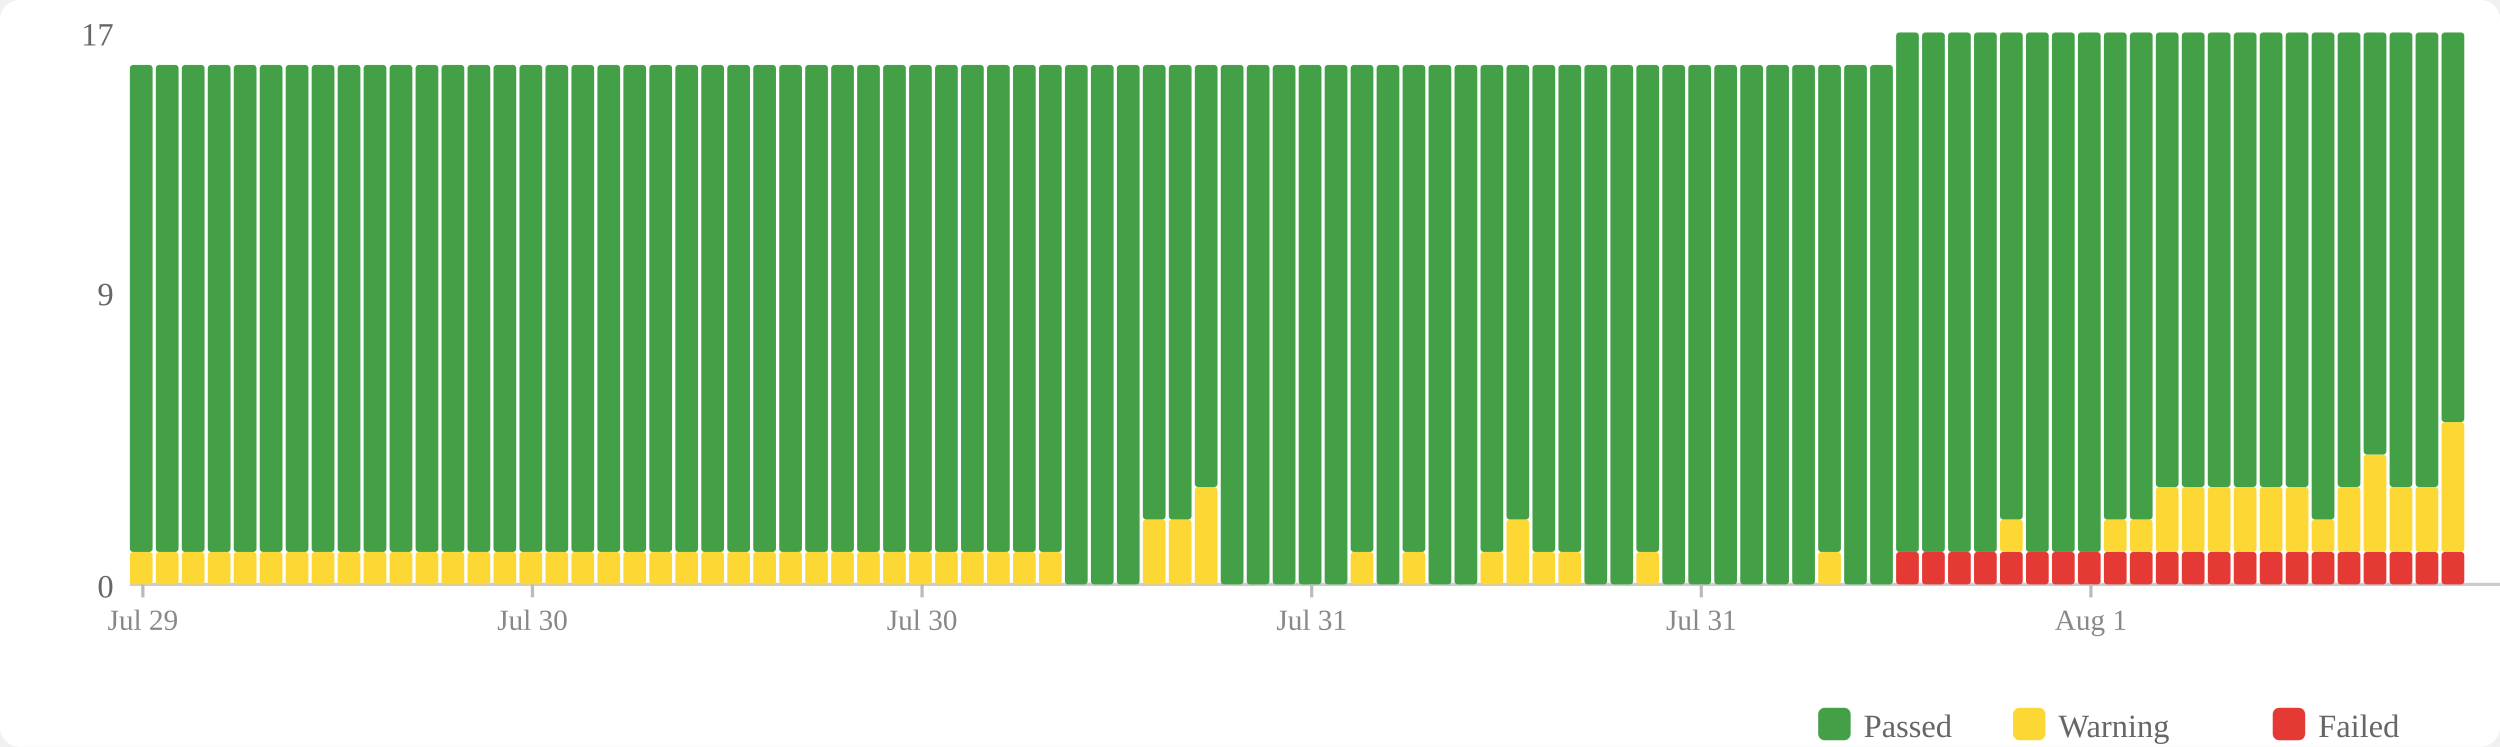
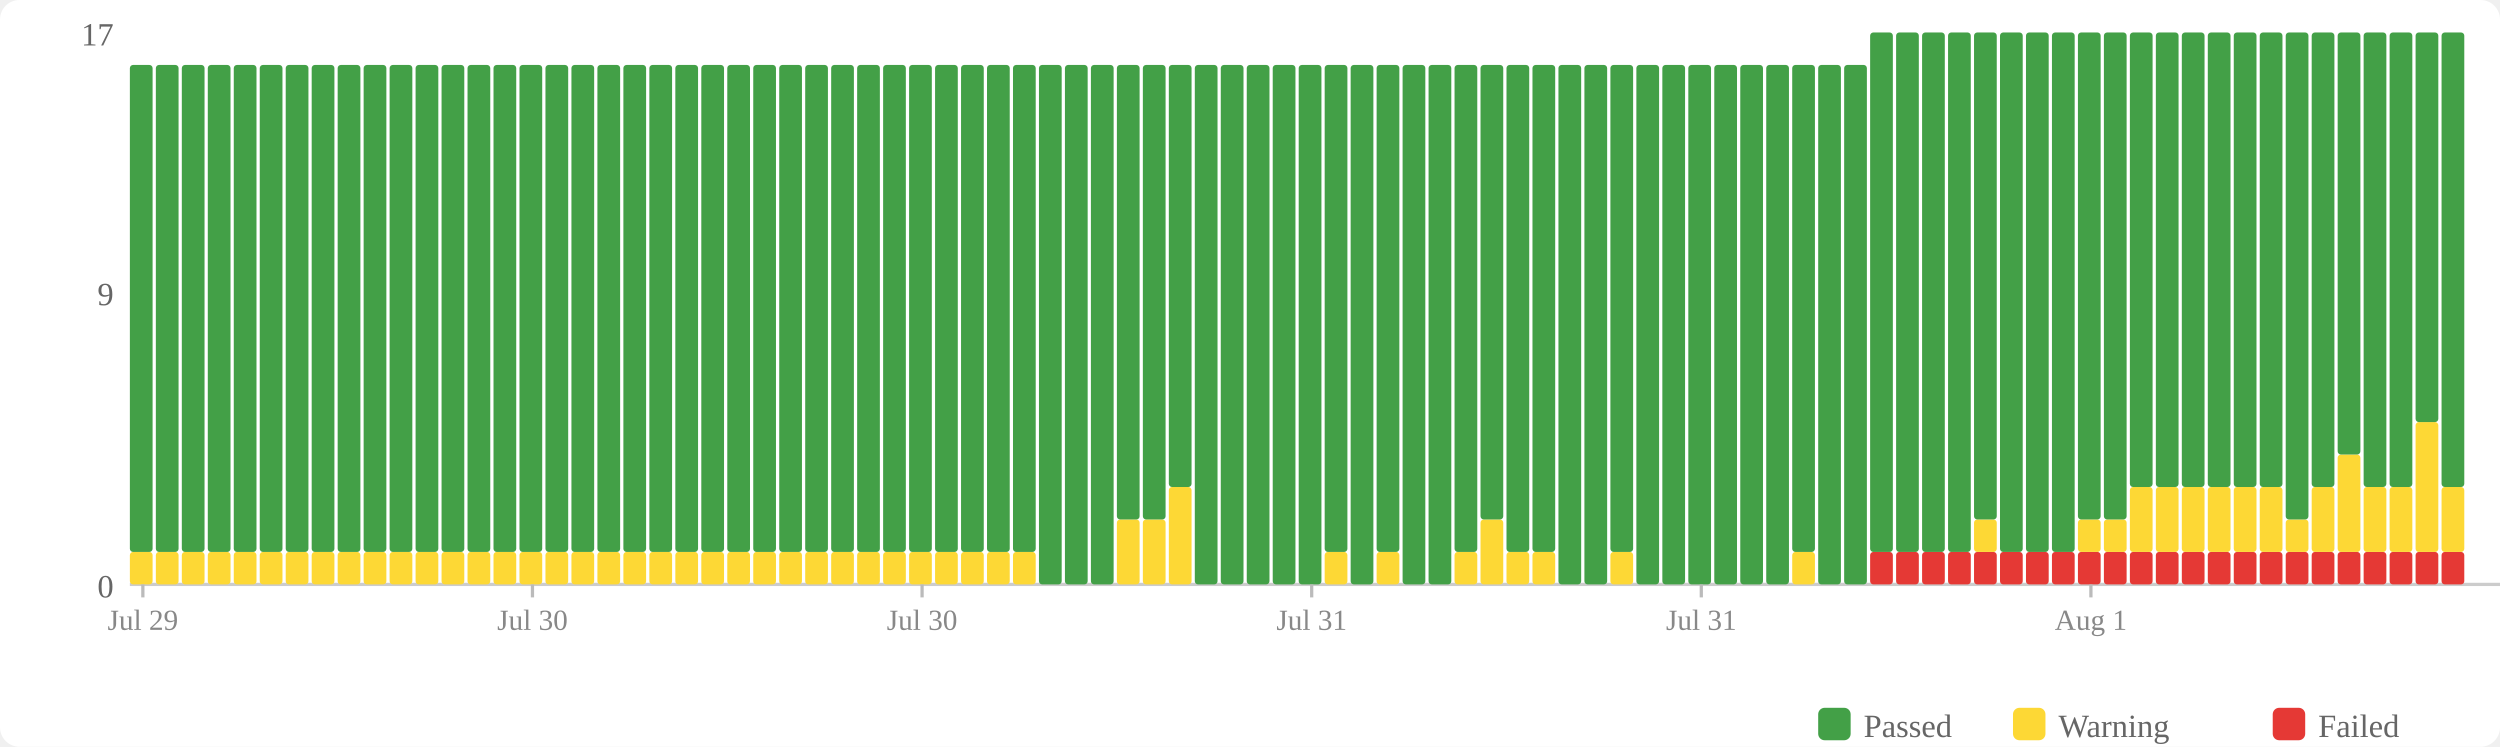
<svg xmlns="http://www.w3.org/2000/svg" width="770" height="230" viewBox="0 0 770 230">
  <rect width="770" height="230" fill="#fff" rx="6" />
  <rect x="560" y="218" width="10" height="10" fill="#43a047" rx="2" />
  <text x="574" y="227" font-size="10" fill="#666">Passed</text>
  <rect x="620" y="218" width="10" height="10" fill="#fdd835" rx="2" />
  <text x="634" y="227" font-size="10" fill="#666">Warning</text>
  <rect x="700" y="218" width="10" height="10" fill="#e53935" rx="2" />
  <text x="714" y="227" font-size="10" fill="#666">Failed</text>
  <text x="35" y="184" text-anchor="end" font-size="10" fill="#666">0</text>
  <text x="35" y="94" text-anchor="end" font-size="10" fill="#666">9</text>
  <text x="35" y="14" text-anchor="end" font-size="10" fill="#666">17</text>
  <line x1="40" y1="180" x2="770" y2="180" stroke="#ccc" stroke-width="1" />
  <rect x="40" y="170" width="7" height="10" fill="#fdd835" rx="1" />
  <rect x="40" y="20" width="7" height="150" fill="#43a047" rx="1" />
  <rect x="48" y="170" width="7" height="10" fill="#fdd835" rx="1" />
  <rect x="48" y="20" width="7" height="150" fill="#43a047" rx="1" />
  <rect x="56" y="170" width="7" height="10" fill="#fdd835" rx="1" />
  <rect x="56" y="20" width="7" height="150" fill="#43a047" rx="1" />
  <rect x="64" y="170" width="7" height="10" fill="#fdd835" rx="1" />
  <rect x="64" y="20" width="7" height="150" fill="#43a047" rx="1" />
  <rect x="72" y="170" width="7" height="10" fill="#fdd835" rx="1" />
  <rect x="72" y="20" width="7" height="150" fill="#43a047" rx="1" />
  <rect x="80" y="170" width="7" height="10" fill="#fdd835" rx="1" />
  <rect x="80" y="20" width="7" height="150" fill="#43a047" rx="1" />
  <rect x="88" y="170" width="7" height="10" fill="#fdd835" rx="1" />
  <rect x="88" y="20" width="7" height="150" fill="#43a047" rx="1" />
  <rect x="96" y="170" width="7" height="10" fill="#fdd835" rx="1" />
  <rect x="96" y="20" width="7" height="150" fill="#43a047" rx="1" />
  <rect x="104" y="170" width="7" height="10" fill="#fdd835" rx="1" />
  <rect x="104" y="20" width="7" height="150" fill="#43a047" rx="1" />
  <rect x="112" y="170" width="7" height="10" fill="#fdd835" rx="1" />
  <rect x="112" y="20" width="7" height="150" fill="#43a047" rx="1" />
  <rect x="120" y="170" width="7" height="10" fill="#fdd835" rx="1" />
  <rect x="120" y="20" width="7" height="150" fill="#43a047" rx="1" />
  <rect x="128" y="170" width="7" height="10" fill="#fdd835" rx="1" />
  <rect x="128" y="20" width="7" height="150" fill="#43a047" rx="1" />
  <rect x="136" y="170" width="7" height="10" fill="#fdd835" rx="1" />
  <rect x="136" y="20" width="7" height="150" fill="#43a047" rx="1" />
  <rect x="144" y="170" width="7" height="10" fill="#fdd835" rx="1" />
  <rect x="144" y="20" width="7" height="150" fill="#43a047" rx="1" />
  <rect x="152" y="170" width="7" height="10" fill="#fdd835" rx="1" />
  <rect x="152" y="20" width="7" height="150" fill="#43a047" rx="1" />
  <rect x="160" y="170" width="7" height="10" fill="#fdd835" rx="1" />
  <rect x="160" y="20" width="7" height="150" fill="#43a047" rx="1" />
  <rect x="168" y="170" width="7" height="10" fill="#fdd835" rx="1" />
  <rect x="168" y="20" width="7" height="150" fill="#43a047" rx="1" />
  <rect x="176" y="170" width="7" height="10" fill="#fdd835" rx="1" />
  <rect x="176" y="20" width="7" height="150" fill="#43a047" rx="1" />
  <rect x="184" y="170" width="7" height="10" fill="#fdd835" rx="1" />
  <rect x="184" y="20" width="7" height="150" fill="#43a047" rx="1" />
  <rect x="192" y="170" width="7" height="10" fill="#fdd835" rx="1" />
  <rect x="192" y="20" width="7" height="150" fill="#43a047" rx="1" />
  <rect x="200" y="170" width="7" height="10" fill="#fdd835" rx="1" />
  <rect x="200" y="20" width="7" height="150" fill="#43a047" rx="1" />
  <rect x="208" y="170" width="7" height="10" fill="#fdd835" rx="1" />
  <rect x="208" y="20" width="7" height="150" fill="#43a047" rx="1" />
  <rect x="216" y="170" width="7" height="10" fill="#fdd835" rx="1" />
  <rect x="216" y="20" width="7" height="150" fill="#43a047" rx="1" />
  <rect x="224" y="170" width="7" height="10" fill="#fdd835" rx="1" />
  <rect x="224" y="20" width="7" height="150" fill="#43a047" rx="1" />
  <rect x="232" y="170" width="7" height="10" fill="#fdd835" rx="1" />
  <rect x="232" y="20" width="7" height="150" fill="#43a047" rx="1" />
  <rect x="240" y="170" width="7" height="10" fill="#fdd835" rx="1" />
  <rect x="240" y="20" width="7" height="150" fill="#43a047" rx="1" />
  <rect x="248" y="170" width="7" height="10" fill="#fdd835" rx="1" />
  <rect x="248" y="20" width="7" height="150" fill="#43a047" rx="1" />
  <rect x="256" y="170" width="7" height="10" fill="#fdd835" rx="1" />
  <rect x="256" y="20" width="7" height="150" fill="#43a047" rx="1" />
  <rect x="264" y="170" width="7" height="10" fill="#fdd835" rx="1" />
  <rect x="264" y="20" width="7" height="150" fill="#43a047" rx="1" />
  <rect x="272" y="170" width="7" height="10" fill="#fdd835" rx="1" />
  <rect x="272" y="20" width="7" height="150" fill="#43a047" rx="1" />
  <rect x="280" y="170" width="7" height="10" fill="#fdd835" rx="1" />
  <rect x="280" y="20" width="7" height="150" fill="#43a047" rx="1" />
  <rect x="288" y="170" width="7" height="10" fill="#fdd835" rx="1" />
  <rect x="288" y="20" width="7" height="150" fill="#43a047" rx="1" />
  <rect x="296" y="170" width="7" height="10" fill="#fdd835" rx="1" />
  <rect x="296" y="20" width="7" height="150" fill="#43a047" rx="1" />
  <rect x="304" y="170" width="7" height="10" fill="#fdd835" rx="1" />
  <rect x="304" y="20" width="7" height="150" fill="#43a047" rx="1" />
  <rect x="312" y="170" width="7" height="10" fill="#fdd835" rx="1" />
  <rect x="312" y="20" width="7" height="150" fill="#43a047" rx="1" />
-   <rect x="320" y="170" width="7" height="10" fill="#fdd835" rx="1" />
-   <rect x="320" y="20" width="7" height="150" fill="#43a047" rx="1" />
+   <rect x="320" y="20" width="7" height="160" fill="#43a047" rx="1" />
  <rect x="328" y="20" width="7" height="160" fill="#43a047" rx="1" />
  <rect x="336" y="20" width="7" height="160" fill="#43a047" rx="1" />
-   <rect x="344" y="20" width="7" height="160" fill="#43a047" rx="1" />
+   <rect x="344" y="160" width="7" height="20" fill="#fdd835" rx="1" />
+   <rect x="344" y="20" width="7" height="140" fill="#43a047" rx="1" />
  <rect x="352" y="160" width="7" height="20" fill="#fdd835" rx="1" />
  <rect x="352" y="20" width="7" height="140" fill="#43a047" rx="1" />
-   <rect x="360" y="160" width="7" height="20" fill="#fdd835" rx="1" />
-   <rect x="360" y="20" width="7" height="140" fill="#43a047" rx="1" />
-   <rect x="368" y="150" width="7" height="30" fill="#fdd835" rx="1" />
-   <rect x="368" y="20" width="7" height="130" fill="#43a047" rx="1" />
+   <rect x="360" y="150" width="7" height="30" fill="#fdd835" rx="1" />
+   <rect x="360" y="20" width="7" height="130" fill="#43a047" rx="1" />
+   <rect x="368" y="20" width="7" height="160" fill="#43a047" rx="1" />
  <rect x="376" y="20" width="7" height="160" fill="#43a047" rx="1" />
  <rect x="384" y="20" width="7" height="160" fill="#43a047" rx="1" />
  <rect x="392" y="20" width="7" height="160" fill="#43a047" rx="1" />
  <rect x="400" y="20" width="7" height="160" fill="#43a047" rx="1" />
-   <rect x="408" y="20" width="7" height="160" fill="#43a047" rx="1" />
-   <rect x="416" y="170" width="7" height="10" fill="#fdd835" rx="1" />
-   <rect x="416" y="20" width="7" height="150" fill="#43a047" rx="1" />
-   <rect x="424" y="20" width="7" height="160" fill="#43a047" rx="1" />
-   <rect x="432" y="170" width="7" height="10" fill="#fdd835" rx="1" />
-   <rect x="432" y="20" width="7" height="150" fill="#43a047" rx="1" />
+   <rect x="408" y="170" width="7" height="10" fill="#fdd835" rx="1" />
+   <rect x="408" y="20" width="7" height="150" fill="#43a047" rx="1" />
+   <rect x="416" y="20" width="7" height="160" fill="#43a047" rx="1" />
+   <rect x="424" y="170" width="7" height="10" fill="#fdd835" rx="1" />
+   <rect x="424" y="20" width="7" height="150" fill="#43a047" rx="1" />
+   <rect x="432" y="20" width="7" height="160" fill="#43a047" rx="1" />
  <rect x="440" y="20" width="7" height="160" fill="#43a047" rx="1" />
-   <rect x="448" y="20" width="7" height="160" fill="#43a047" rx="1" />
-   <rect x="456" y="170" width="7" height="10" fill="#fdd835" rx="1" />
-   <rect x="456" y="20" width="7" height="150" fill="#43a047" rx="1" />
-   <rect x="464" y="160" width="7" height="20" fill="#fdd835" rx="1" />
-   <rect x="464" y="20" width="7" height="140" fill="#43a047" rx="1" />
+   <rect x="448" y="170" width="7" height="10" fill="#fdd835" rx="1" />
+   <rect x="448" y="20" width="7" height="150" fill="#43a047" rx="1" />
+   <rect x="456" y="160" width="7" height="20" fill="#fdd835" rx="1" />
+   <rect x="456" y="20" width="7" height="140" fill="#43a047" rx="1" />
+   <rect x="464" y="170" width="7" height="10" fill="#fdd835" rx="1" />
+   <rect x="464" y="20" width="7" height="150" fill="#43a047" rx="1" />
  <rect x="472" y="170" width="7" height="10" fill="#fdd835" rx="1" />
  <rect x="472" y="20" width="7" height="150" fill="#43a047" rx="1" />
-   <rect x="480" y="170" width="7" height="10" fill="#fdd835" rx="1" />
-   <rect x="480" y="20" width="7" height="150" fill="#43a047" rx="1" />
+   <rect x="480" y="20" width="7" height="160" fill="#43a047" rx="1" />
  <rect x="488" y="20" width="7" height="160" fill="#43a047" rx="1" />
-   <rect x="496" y="20" width="7" height="160" fill="#43a047" rx="1" />
-   <rect x="504" y="170" width="7" height="10" fill="#fdd835" rx="1" />
-   <rect x="504" y="20" width="7" height="150" fill="#43a047" rx="1" />
+   <rect x="496" y="170" width="7" height="10" fill="#fdd835" rx="1" />
+   <rect x="496" y="20" width="7" height="150" fill="#43a047" rx="1" />
+   <rect x="504" y="20" width="7" height="160" fill="#43a047" rx="1" />
  <rect x="512" y="20" width="7" height="160" fill="#43a047" rx="1" />
  <rect x="520" y="20" width="7" height="160" fill="#43a047" rx="1" />
  <rect x="528" y="20" width="7" height="160" fill="#43a047" rx="1" />
  <rect x="536" y="20" width="7" height="160" fill="#43a047" rx="1" />
  <rect x="544" y="20" width="7" height="160" fill="#43a047" rx="1" />
-   <rect x="552" y="20" width="7" height="160" fill="#43a047" rx="1" />
-   <rect x="560" y="170" width="7" height="10" fill="#fdd835" rx="1" />
-   <rect x="560" y="20" width="7" height="150" fill="#43a047" rx="1" />
+   <rect x="552" y="170" width="7" height="10" fill="#fdd835" rx="1" />
+   <rect x="552" y="20" width="7" height="150" fill="#43a047" rx="1" />
+   <rect x="560" y="20" width="7" height="160" fill="#43a047" rx="1" />
  <rect x="568" y="20" width="7" height="160" fill="#43a047" rx="1" />
-   <rect x="576" y="20" width="7" height="160" fill="#43a047" rx="1" />
+   <rect x="576" y="170" width="7" height="10" fill="#e53935" rx="1" />
+   <rect x="576" y="10" width="7" height="160" fill="#43a047" rx="1" />
  <rect x="584" y="170" width="7" height="10" fill="#e53935" rx="1" />
  <rect x="584" y="10" width="7" height="160" fill="#43a047" rx="1" />
  <rect x="592" y="170" width="7" height="10" fill="#e53935" rx="1" />
  <rect x="592" y="10" width="7" height="160" fill="#43a047" rx="1" />
  <rect x="600" y="170" width="7" height="10" fill="#e53935" rx="1" />
  <rect x="600" y="10" width="7" height="160" fill="#43a047" rx="1" />
  <rect x="608" y="170" width="7" height="10" fill="#e53935" rx="1" />
-   <rect x="608" y="10" width="7" height="160" fill="#43a047" rx="1" />
+   <rect x="608" y="160" width="7" height="10" fill="#fdd835" rx="1" />
+   <rect x="608" y="10" width="7" height="150" fill="#43a047" rx="1" />
  <rect x="616" y="170" width="7" height="10" fill="#e53935" rx="1" />
-   <rect x="616" y="160" width="7" height="10" fill="#fdd835" rx="1" />
-   <rect x="616" y="10" width="7" height="150" fill="#43a047" rx="1" />
+   <rect x="616" y="10" width="7" height="160" fill="#43a047" rx="1" />
  <rect x="624" y="170" width="7" height="10" fill="#e53935" rx="1" />
  <rect x="624" y="10" width="7" height="160" fill="#43a047" rx="1" />
  <rect x="632" y="170" width="7" height="10" fill="#e53935" rx="1" />
  <rect x="632" y="10" width="7" height="160" fill="#43a047" rx="1" />
  <rect x="640" y="170" width="7" height="10" fill="#e53935" rx="1" />
-   <rect x="640" y="10" width="7" height="160" fill="#43a047" rx="1" />
+   <rect x="640" y="160" width="7" height="10" fill="#fdd835" rx="1" />
+   <rect x="640" y="10" width="7" height="150" fill="#43a047" rx="1" />
  <rect x="648" y="170" width="7" height="10" fill="#e53935" rx="1" />
  <rect x="648" y="160" width="7" height="10" fill="#fdd835" rx="1" />
  <rect x="648" y="10" width="7" height="150" fill="#43a047" rx="1" />
  <rect x="656" y="170" width="7" height="10" fill="#e53935" rx="1" />
-   <rect x="656" y="160" width="7" height="10" fill="#fdd835" rx="1" />
-   <rect x="656" y="10" width="7" height="150" fill="#43a047" rx="1" />
+   <rect x="656" y="150" width="7" height="20" fill="#fdd835" rx="1" />
+   <rect x="656" y="10" width="7" height="140" fill="#43a047" rx="1" />
  <rect x="664" y="170" width="7" height="10" fill="#e53935" rx="1" />
  <rect x="664" y="150" width="7" height="20" fill="#fdd835" rx="1" />
  <rect x="664" y="10" width="7" height="140" fill="#43a047" rx="1" />
  <rect x="672" y="170" width="7" height="10" fill="#e53935" rx="1" />
  <rect x="672" y="150" width="7" height="20" fill="#fdd835" rx="1" />
  <rect x="672" y="10" width="7" height="140" fill="#43a047" rx="1" />
  <rect x="680" y="170" width="7" height="10" fill="#e53935" rx="1" />
  <rect x="680" y="150" width="7" height="20" fill="#fdd835" rx="1" />
  <rect x="680" y="10" width="7" height="140" fill="#43a047" rx="1" />
  <rect x="688" y="170" width="7" height="10" fill="#e53935" rx="1" />
  <rect x="688" y="150" width="7" height="20" fill="#fdd835" rx="1" />
  <rect x="688" y="10" width="7" height="140" fill="#43a047" rx="1" />
  <rect x="696" y="170" width="7" height="10" fill="#e53935" rx="1" />
  <rect x="696" y="150" width="7" height="20" fill="#fdd835" rx="1" />
  <rect x="696" y="10" width="7" height="140" fill="#43a047" rx="1" />
  <rect x="704" y="170" width="7" height="10" fill="#e53935" rx="1" />
-   <rect x="704" y="150" width="7" height="20" fill="#fdd835" rx="1" />
-   <rect x="704" y="10" width="7" height="140" fill="#43a047" rx="1" />
+   <rect x="704" y="160" width="7" height="10" fill="#fdd835" rx="1" />
+   <rect x="704" y="10" width="7" height="150" fill="#43a047" rx="1" />
  <rect x="712" y="170" width="7" height="10" fill="#e53935" rx="1" />
-   <rect x="712" y="160" width="7" height="10" fill="#fdd835" rx="1" />
-   <rect x="712" y="10" width="7" height="150" fill="#43a047" rx="1" />
+   <rect x="712" y="150" width="7" height="20" fill="#fdd835" rx="1" />
+   <rect x="712" y="10" width="7" height="140" fill="#43a047" rx="1" />
  <rect x="720" y="170" width="7" height="10" fill="#e53935" rx="1" />
-   <rect x="720" y="150" width="7" height="20" fill="#fdd835" rx="1" />
-   <rect x="720" y="10" width="7" height="140" fill="#43a047" rx="1" />
+   <rect x="720" y="140" width="7" height="30" fill="#fdd835" rx="1" />
+   <rect x="720" y="10" width="7" height="130" fill="#43a047" rx="1" />
  <rect x="728" y="170" width="7" height="10" fill="#e53935" rx="1" />
-   <rect x="728" y="140" width="7" height="30" fill="#fdd835" rx="1" />
-   <rect x="728" y="10" width="7" height="130" fill="#43a047" rx="1" />
+   <rect x="728" y="150" width="7" height="20" fill="#fdd835" rx="1" />
+   <rect x="728" y="10" width="7" height="140" fill="#43a047" rx="1" />
  <rect x="736" y="170" width="7" height="10" fill="#e53935" rx="1" />
  <rect x="736" y="150" width="7" height="20" fill="#fdd835" rx="1" />
  <rect x="736" y="10" width="7" height="140" fill="#43a047" rx="1" />
  <rect x="744" y="170" width="7" height="10" fill="#e53935" rx="1" />
-   <rect x="744" y="150" width="7" height="20" fill="#fdd835" rx="1" />
-   <rect x="744" y="10" width="7" height="140" fill="#43a047" rx="1" />
+   <rect x="744" y="130" width="7" height="40" fill="#fdd835" rx="1" />
+   <rect x="744" y="10" width="7" height="120" fill="#43a047" rx="1" />
  <rect x="752" y="170" width="7" height="10" fill="#e53935" rx="1" />
-   <rect x="752" y="130" width="7" height="40" fill="#fdd835" rx="1" />
-   <rect x="752" y="10" width="7" height="120" fill="#43a047" rx="1" />
+   <rect x="752" y="150" width="7" height="20" fill="#fdd835" rx="1" />
+   <rect x="752" y="10" width="7" height="140" fill="#43a047" rx="1" />
  <line x1="44.0" y1="180" x2="44.0" y2="184" stroke="#bbb" stroke-width="1" />
  <text x="44.0" y="194" text-anchor="middle" font-size="9" fill="#888">Jul 29</text>
  <line x1="164.0" y1="180" x2="164.0" y2="184" stroke="#bbb" stroke-width="1" />
  <text x="164.0" y="194" text-anchor="middle" font-size="9" fill="#888">Jul 30</text>
  <line x1="284.0" y1="180" x2="284.0" y2="184" stroke="#bbb" stroke-width="1" />
  <text x="284.0" y="194" text-anchor="middle" font-size="9" fill="#888">Jul 30</text>
  <line x1="404.0" y1="180" x2="404.0" y2="184" stroke="#bbb" stroke-width="1" />
  <text x="404.0" y="194" text-anchor="middle" font-size="9" fill="#888">Jul 31</text>
  <line x1="524.0" y1="180" x2="524.0" y2="184" stroke="#bbb" stroke-width="1" />
  <text x="524.0" y="194" text-anchor="middle" font-size="9" fill="#888">Jul 31</text>
  <line x1="644.0" y1="180" x2="644.0" y2="184" stroke="#bbb" stroke-width="1" />
  <text x="644.0" y="194" text-anchor="middle" font-size="9" fill="#888">Aug 1</text>
</svg>
